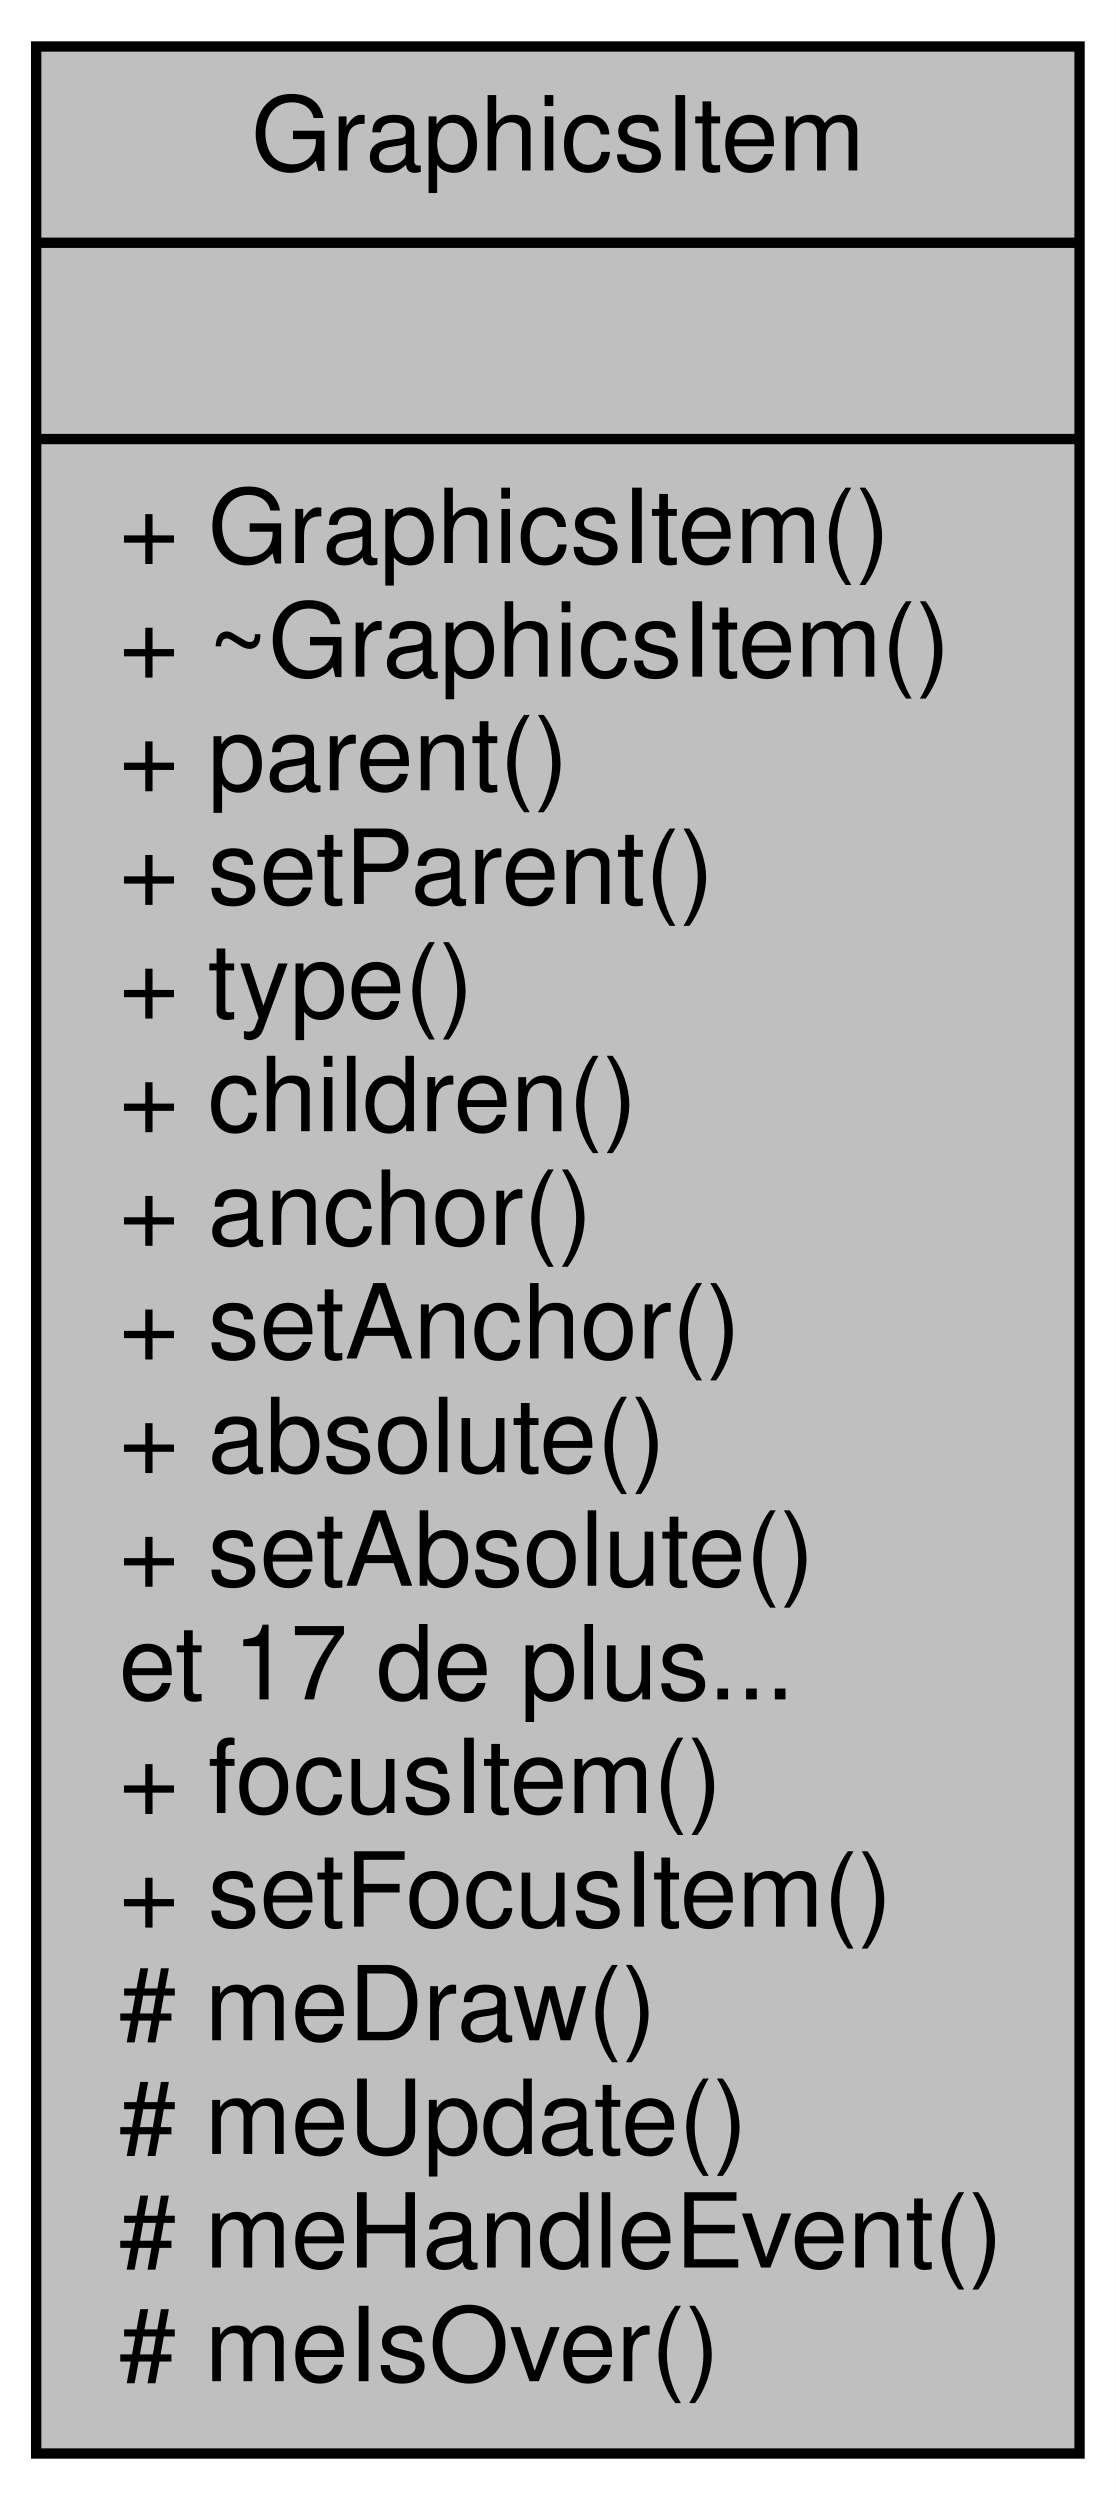
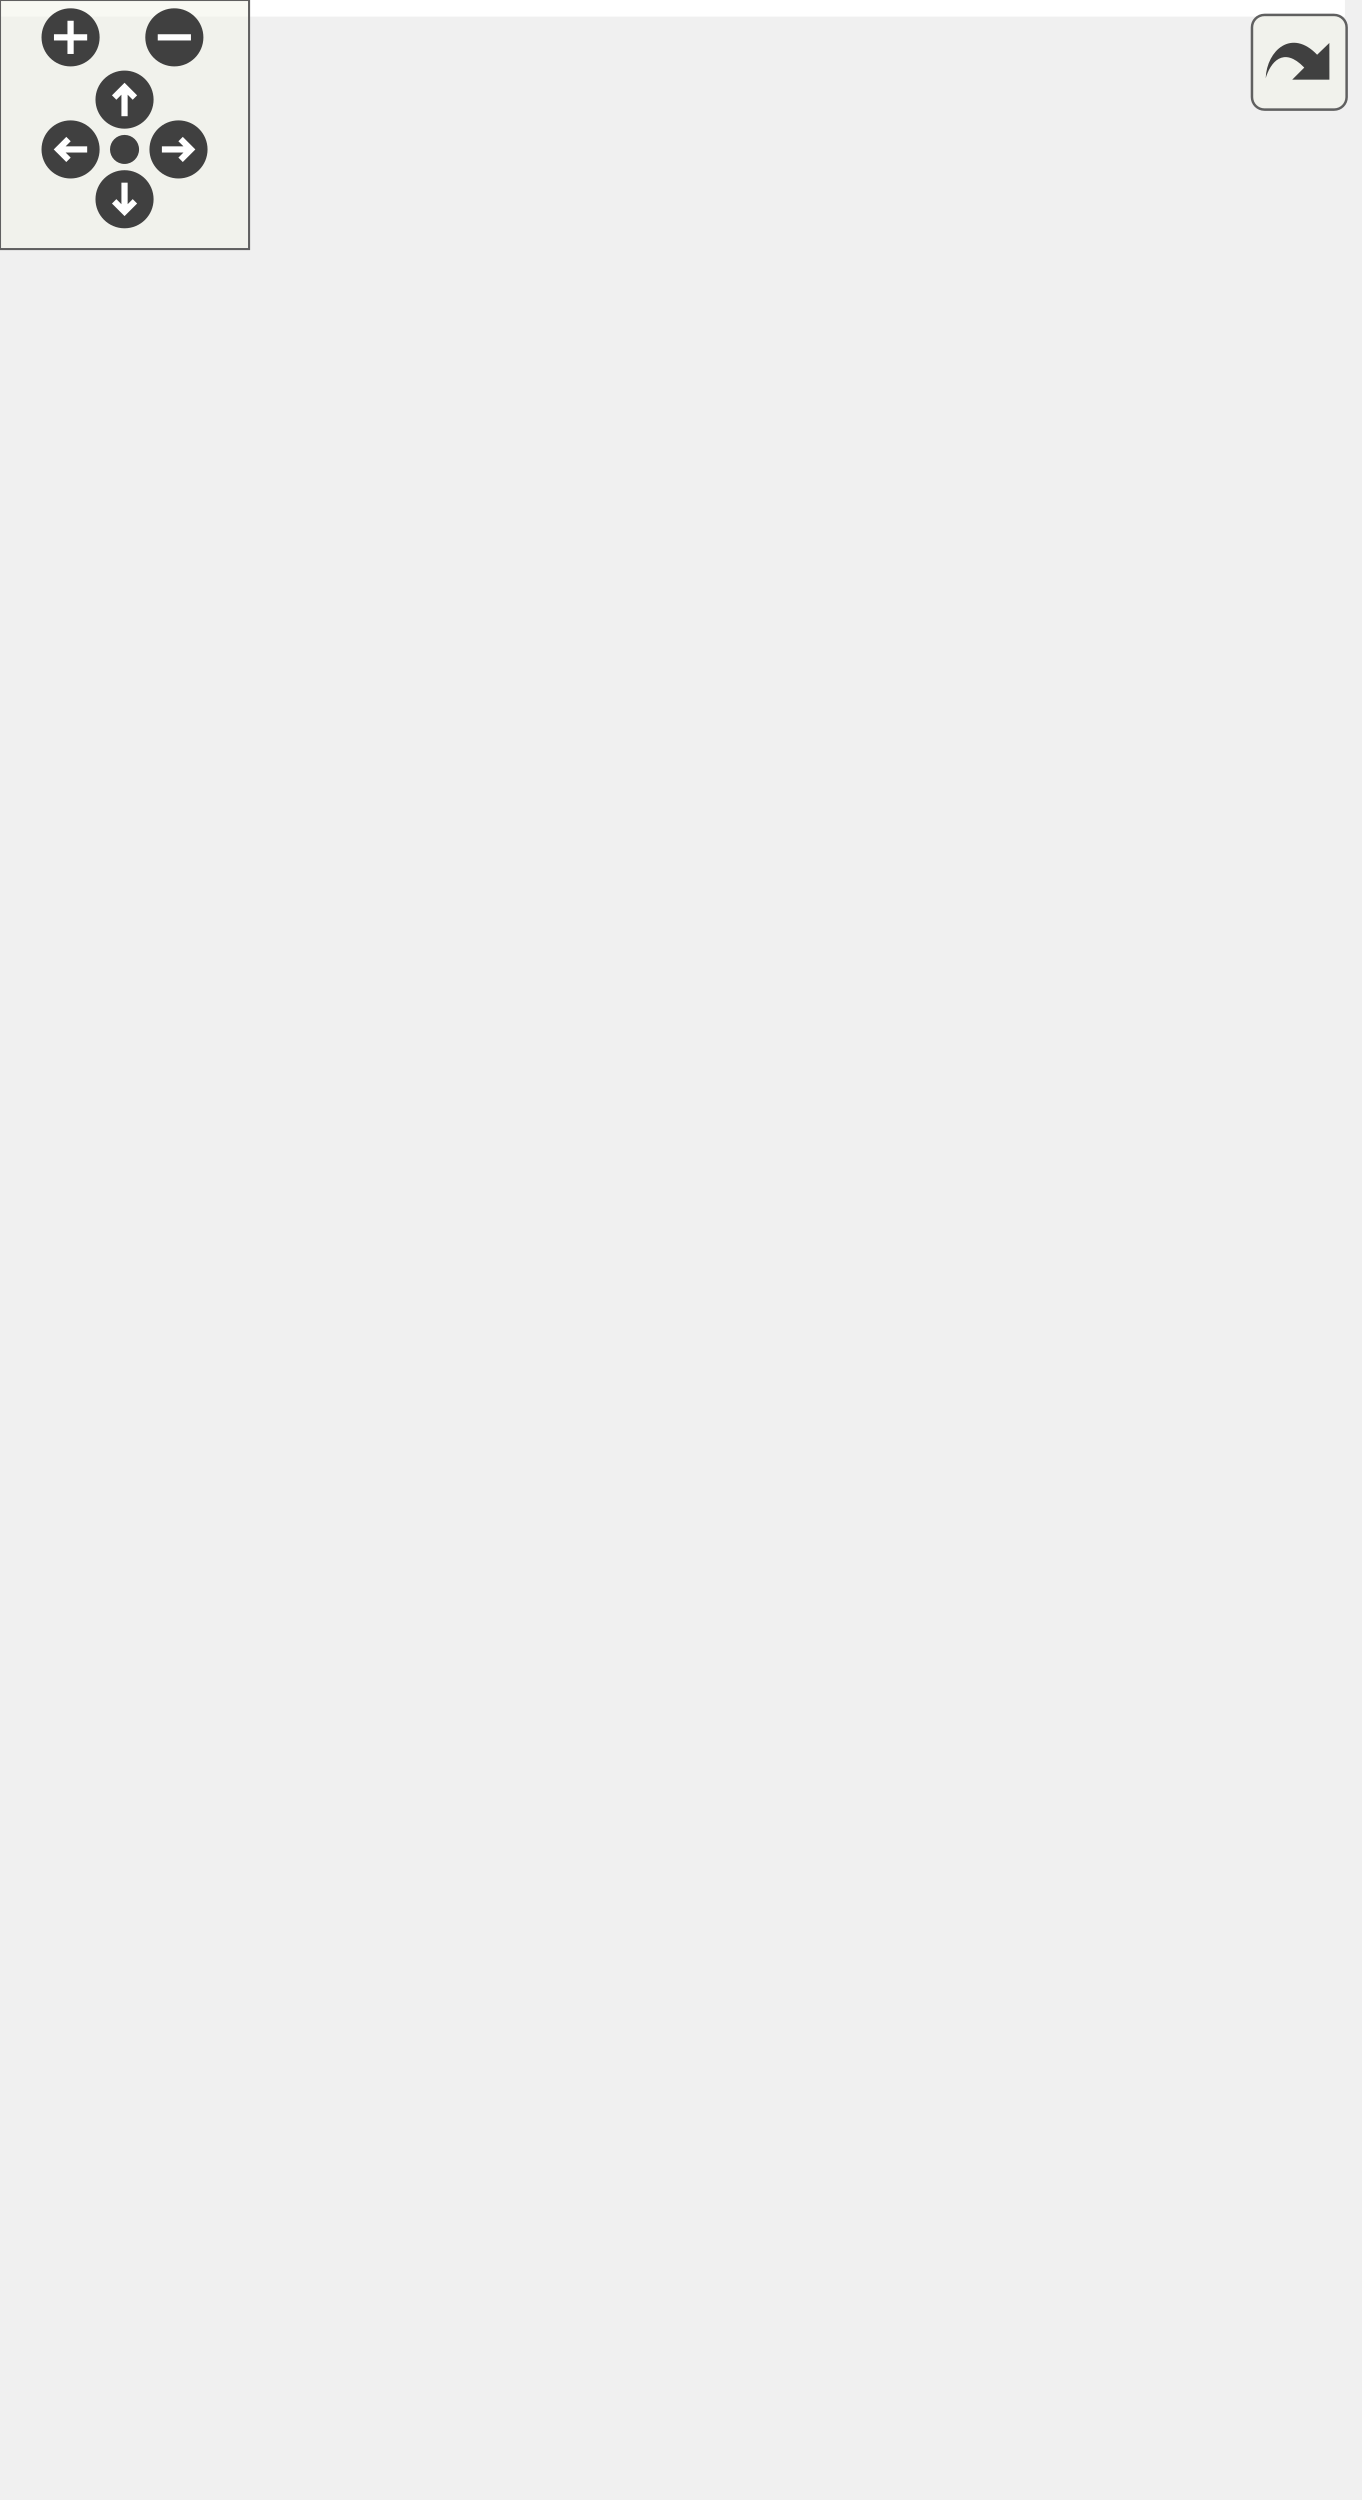
- <svg xmlns="http://www.w3.org/2000/svg" width="108pt" height="242pt" viewBox="0.00 0.00 108.00 242.00">
-   <g id="graph0" class="graph" transform="scale(1 1) rotate(0) translate(4 238)">
-     <polygon fill="white" stroke="none" points="-4,4 -4,-238 104,-238 104,4 -4,4" />
-     <g id="node1" class="node">
-       <polygon fill="#bfbfbf" stroke="black" points="-0.5,-0.5 -0.5,-233.5 100.5,-233.5 100.5,-0.5 -0.5,-0.5" />
-       <text text-anchor="middle" x="50" y="-221.5" font-family="Helvetica,sans-Serif" font-size="10.00">GraphicsItem</text>
-       <polyline fill="none" stroke="black" points="-0.5,-214.5 100.5,-214.5 " />
-       <text text-anchor="middle" x="50" y="-202.5" font-family="Helvetica,sans-Serif" font-size="10.00"> </text>
-       <polyline fill="none" stroke="black" points="-0.5,-195.5 100.5,-195.5 " />
-       <text text-anchor="start" x="7.5" y="-183.5" font-family="Helvetica,sans-Serif" font-size="10.00">+ GraphicsItem()</text>
-       <text text-anchor="start" x="7.5" y="-172.5" font-family="Helvetica,sans-Serif" font-size="10.00">+ ~GraphicsItem()</text>
-       <text text-anchor="start" x="7.5" y="-161.5" font-family="Helvetica,sans-Serif" font-size="10.00">+ parent()</text>
-       <text text-anchor="start" x="7.5" y="-150.5" font-family="Helvetica,sans-Serif" font-size="10.00">+ setParent()</text>
-       <text text-anchor="start" x="7.5" y="-139.5" font-family="Helvetica,sans-Serif" font-size="10.00">+ type()</text>
-       <text text-anchor="start" x="7.5" y="-128.5" font-family="Helvetica,sans-Serif" font-size="10.00">+ children()</text>
-       <text text-anchor="start" x="7.5" y="-117.5" font-family="Helvetica,sans-Serif" font-size="10.00">+ anchor()</text>
-       <text text-anchor="start" x="7.5" y="-106.5" font-family="Helvetica,sans-Serif" font-size="10.00">+ setAnchor()</text>
-       <text text-anchor="start" x="7.5" y="-95.5" font-family="Helvetica,sans-Serif" font-size="10.00">+ absolute()</text>
-       <text text-anchor="start" x="7.5" y="-84.5" font-family="Helvetica,sans-Serif" font-size="10.00">+ setAbsolute()</text>
-       <text text-anchor="start" x="7.5" y="-73.5" font-family="Helvetica,sans-Serif" font-size="10.00">et 17 de plus...</text>
-       <text text-anchor="start" x="7.5" y="-62.5" font-family="Helvetica,sans-Serif" font-size="10.00">+ focusItem()</text>
-       <text text-anchor="start" x="7.5" y="-51.5" font-family="Helvetica,sans-Serif" font-size="10.00">+ setFocusItem()</text>
-       <text text-anchor="start" x="7.5" y="-40.5" font-family="Helvetica,sans-Serif" font-size="10.00"># meDraw()</text>
-       <text text-anchor="start" x="7.5" y="-29.5" font-family="Helvetica,sans-Serif" font-size="10.00"># meUpdate()</text>
-       <text text-anchor="start" x="7.5" y="-18.5" font-family="Helvetica,sans-Serif" font-size="10.00"># meHandleEvent()</text>
-       <text text-anchor="start" x="7.5" y="-7.5" font-family="Helvetica,sans-Serif" font-size="10.00"># meIsOver()</text>
+ <svg xmlns="http://www.w3.org/2000/svg" xmlns:xlink="http://www.w3.org/1999/xlink" id="main" version="1.1" xml:space="preserve">
+   <style type="text/css">
+ .edge:hover path { stroke: red; }
+ .edge:hover polygon { stroke: red; fill: red; }
+ </style>
+   <defs>
+     <circle id="rim" cx="0" cy="0" r="7" />
+     <circle id="rim2" cx="0" cy="0" r="3.5" />
+     <g id="zoomPlus">
+       <use xlink:href="#rim" fill="#404040">
+         <set attributeName="fill" to="#808080" begin="zoomplus.mouseover" end="zoomplus.mouseout" />
+       </use>
+       <path d="M-4,0h8M0,-4v8" fill="none" stroke="white" stroke-width="1.5" pointer-events="none" />
+     </g>
+     <g id="zoomMin">
+       <use xlink:href="#rim" fill="#404040">
+         <set attributeName="fill" to="#808080" begin="zoomminus.mouseover" end="zoomminus.mouseout" />
+       </use>
+       <path d="M-4,0h8" fill="none" stroke="white" stroke-width="1.5" pointer-events="none" />
+     </g>
+     <g id="dirArrow">
+       <path fill="none" stroke="white" stroke-width="1.5" d="M0,-3.0v7 M-2.5,-0.5L0,-3.0L2.5,-0.5" />
+     </g>
+     <g id="resetDef">
+       <use xlink:href="#rim2" fill="#404040">
+         <set attributeName="fill" to="#808080" begin="reset.mouseover" end="reset.mouseout" />
+       </use>
+     </g>
+   </defs>
+   <svg id="graph" class="graph">
+     <g id="viewport">
+       <polygon fill="white" stroke="none" points="-4,4 -4,-542 324,-542 324,4 -4,4" />
+       <g id="node1" class="node">
+         <polygon fill="#bfbfbf" stroke="black" points="137.5,-0.5 137.5,-277.5 238.5,-277.5 238.5,-0.5 137.5,-0.5" />
+         <text text-anchor="middle" x="188" y="-265.5" font-family="Helvetica,sans-Serif" font-size="10.00">GraphicsItem</text>
+         <polyline fill="none" stroke="black" points="137.5,-258.5 238.5,-258.5 " />
+         <text text-anchor="start" x="145.5" y="-246.5" font-family="Helvetica,sans-Serif" font-size="10.00">- m_children</text>
+         <text text-anchor="start" x="145.5" y="-235.5" font-family="Helvetica,sans-Serif" font-size="10.00">- m_z</text>
+         <text text-anchor="start" x="145.5" y="-224.5" font-family="Helvetica,sans-Serif" font-size="10.00">- m_thick</text>
+         <text text-anchor="start" x="145.5" y="-213.5" font-family="Helvetica,sans-Serif" font-size="10.00">- m_isFill</text>
+         <text text-anchor="start" x="145.5" y="-202.5" font-family="Helvetica,sans-Serif" font-size="10.00">- m_isVisible</text>
+         <polyline fill="none" stroke="black" points="137.5,-195.5 238.5,-195.5 " />
+         <text text-anchor="start" x="145.5" y="-183.5" font-family="Helvetica,sans-Serif" font-size="10.00">+ GraphicsItem()</text>
+         <text text-anchor="start" x="145.5" y="-172.5" font-family="Helvetica,sans-Serif" font-size="10.00">+ ~GraphicsItem()</text>
+         <text text-anchor="start" x="145.5" y="-161.5" font-family="Helvetica,sans-Serif" font-size="10.00">+ parent()</text>
+         <text text-anchor="start" x="145.5" y="-150.5" font-family="Helvetica,sans-Serif" font-size="10.00">+ setParent()</text>
+         <text text-anchor="start" x="145.5" y="-139.5" font-family="Helvetica,sans-Serif" font-size="10.00">+ type()</text>
+         <text text-anchor="start" x="145.5" y="-128.5" font-family="Helvetica,sans-Serif" font-size="10.00">+ children()</text>
+         <text text-anchor="start" x="145.5" y="-117.5" font-family="Helvetica,sans-Serif" font-size="10.00">+ position()</text>
+         <text text-anchor="start" x="145.5" y="-106.5" font-family="Helvetica,sans-Serif" font-size="10.00">+ position()</text>
+         <text text-anchor="start" x="145.5" y="-95.5" font-family="Helvetica,sans-Serif" font-size="10.00">+ color()</text>
+         <text text-anchor="start" x="145.5" y="-84.5" font-family="Helvetica,sans-Serif" font-size="10.00">+ z()</text>
+         <text text-anchor="start" x="145.5" y="-73.5" font-family="Helvetica,sans-Serif" font-size="10.00">et 13 de plus...</text>
+         <text text-anchor="start" x="145.5" y="-62.5" font-family="Helvetica,sans-Serif" font-size="10.00">+ focusItem()</text>
+         <text text-anchor="start" x="145.5" y="-51.5" font-family="Helvetica,sans-Serif" font-size="10.00">+ setFocusItem()</text>
+         <text text-anchor="start" x="145.5" y="-40.5" font-family="Helvetica,sans-Serif" font-size="10.00"># meDraw()</text>
+         <text text-anchor="start" x="145.5" y="-29.5" font-family="Helvetica,sans-Serif" font-size="10.00"># meUpdate()</text>
+         <text text-anchor="start" x="145.5" y="-18.5" font-family="Helvetica,sans-Serif" font-size="10.00"># meHandleEvent()</text>
+         <text text-anchor="start" x="145.5" y="-7.5" font-family="Helvetica,sans-Serif" font-size="10.00"># meIsOver()</text>
+       </g>
+       <g id="edge1" class="edge">
+         <path fill="none" stroke="#404040" d="M238.711,-168.122C248.803,-164.844 256,-155.137 256,-139 256,-129.167 253.328,-121.721 248.956,-116.663" />
+         <polygon fill="none" stroke="#404040" points="248.716,-116.504 241.505,-116.526 238.711,-109.878 245.922,-109.856 248.716,-116.504" />
+         <text text-anchor="middle" x="288" y="-142" font-family="Helvetica,sans-Serif" font-size="10.00"> -m_focusItem</text>
+         <text text-anchor="middle" x="288" y="-131" font-family="Helvetica,sans-Serif" font-size="10.00">-m_parent</text>
+       </g>
+       <g id="node2" class="node">
+         <g id="a_node2">
+           <a xlink:href="class_point.html" target="_top" xlink:title="Représente un point avec une abscisse, une ordonnée et une origine. ">
+             <polygon fill="white" stroke="black" points="-0.5,-326.5 -0.5,-537.5 114.5,-537.5 114.5,-326.5 -0.5,-326.5" />
+             <text text-anchor="middle" x="57" y="-525.5" font-family="Helvetica,sans-Serif" font-size="10.00">Point</text>
+             <polyline fill="none" stroke="black" points="-0.5,-518.5 114.5,-518.5 " />
+             <text text-anchor="start" x="7.5" y="-506.5" font-family="Helvetica,sans-Serif" font-size="10.00">- m_x</text>
+             <text text-anchor="start" x="7.5" y="-495.5" font-family="Helvetica,sans-Serif" font-size="10.00">- m_y</text>
+             <text text-anchor="start" x="7.5" y="-484.5" font-family="Helvetica,sans-Serif" font-size="10.00">- m_group</text>
+             <text text-anchor="start" x="7.5" y="-473.5" font-family="Helvetica,sans-Serif" font-size="10.00">- m_correctorsFixed</text>
+             <text text-anchor="start" x="7.5" y="-462.5" font-family="Helvetica,sans-Serif" font-size="10.00">- m_correctorsVariable</text>
+             <polyline fill="none" stroke="black" points="-0.5,-455.5 114.5,-455.5 " />
+             <text text-anchor="start" x="7.5" y="-443.5" font-family="Helvetica,sans-Serif" font-size="10.00">+ Point()</text>
+             <text text-anchor="start" x="7.5" y="-432.5" font-family="Helvetica,sans-Serif" font-size="10.00">+ Point()</text>
+             <text text-anchor="start" x="7.5" y="-421.5" font-family="Helvetica,sans-Serif" font-size="10.00">+ Point()</text>
+             <text text-anchor="start" x="7.5" y="-410.5" font-family="Helvetica,sans-Serif" font-size="10.00">+ Point()</text>
+             <text text-anchor="start" x="7.5" y="-399.5" font-family="Helvetica,sans-Serif" font-size="10.00">+ ~Point()</text>
+             <text text-anchor="start" x="7.5" y="-388.5" font-family="Helvetica,sans-Serif" font-size="10.00">+ operator=()</text>
+             <text text-anchor="start" x="7.5" y="-377.5" font-family="Helvetica,sans-Serif" font-size="10.00">+ origin()</text>
+             <text text-anchor="start" x="7.5" y="-366.5" font-family="Helvetica,sans-Serif" font-size="10.00">+ setOrigin()</text>
+             <text text-anchor="start" x="7.5" y="-355.5" font-family="Helvetica,sans-Serif" font-size="10.00">+ relative()</text>
+             <text text-anchor="start" x="7.5" y="-344.5" font-family="Helvetica,sans-Serif" font-size="10.00">+ relativeX()</text>
+             <text text-anchor="start" x="7.5" y="-333.5" font-family="Helvetica,sans-Serif" font-size="10.00">et 16 de plus...</text>
+           </a>
+         </g>
+       </g>
+       <g id="edge2" class="edge">
+         <path fill="none" stroke="#404040" d="M104.109,-326.353C113.249,-306.05 122.909,-284.591 132.295,-263.743" />
+         <polygon fill="none" stroke="#404040" points="132.398,-263.513 131.213,-256.4 137.324,-252.571 138.508,-259.684 132.398,-263.513" />
+         <text text-anchor="middle" x="142" y="-299.5" font-family="Helvetica,sans-Serif" font-size="10.00"> -m_position</text>
+       </g>
+       <g id="edge3" class="edge">
+         <path fill="none" stroke="#404040" d="M114.544,-454.945C124.822,-451.963 132,-444.314 132,-432 132,-424.688 129.469,-419.022 125.262,-415" />
+         <polygon fill="none" stroke="#404040" points="125.038,-414.876 117.851,-415.463 114.544,-409.055 121.732,-408.467 125.038,-414.876" />
+         <text text-anchor="middle" x="153.5" y="-429.5" font-family="Helvetica,sans-Serif" font-size="10.00"> -m_origin</text>
+       </g>
+       <g id="node3" class="node">
+         <g id="a_node3">
+           <a xlink:href="class_color.html" target="_top" xlink:title="Permet la gestion des coulours des différentes *entitées. ">
+             <polygon fill="white" stroke="black" points="193.5,-348.5 193.5,-515.5 270.5,-515.5 270.5,-348.5 193.5,-348.5" />
+             <text text-anchor="middle" x="232" y="-503.5" font-family="Helvetica,sans-Serif" font-size="10.00">Color</text>
+             <polyline fill="none" stroke="black" points="193.5,-496.5 270.5,-496.5 " />
+             <text text-anchor="start" x="201.5" y="-484.5" font-family="Helvetica,sans-Serif" font-size="10.00">- m_color</text>
+             <polyline fill="none" stroke="black" points="193.5,-477.5 270.5,-477.5 " />
+             <text text-anchor="start" x="201.5" y="-465.5" font-family="Helvetica,sans-Serif" font-size="10.00">+ Color()</text>
+             <text text-anchor="start" x="201.5" y="-454.5" font-family="Helvetica,sans-Serif" font-size="10.00">+ Color()</text>
+             <text text-anchor="start" x="201.5" y="-443.5" font-family="Helvetica,sans-Serif" font-size="10.00">+ Color()</text>
+             <text text-anchor="start" x="201.5" y="-432.5" font-family="Helvetica,sans-Serif" font-size="10.00">+ Color()</text>
+             <text text-anchor="start" x="201.5" y="-421.5" font-family="Helvetica,sans-Serif" font-size="10.00">+ red()</text>
+             <text text-anchor="start" x="201.5" y="-410.5" font-family="Helvetica,sans-Serif" font-size="10.00">+ setRed()</text>
+             <text text-anchor="start" x="201.5" y="-399.5" font-family="Helvetica,sans-Serif" font-size="10.00">+ green()</text>
+             <text text-anchor="start" x="201.5" y="-388.5" font-family="Helvetica,sans-Serif" font-size="10.00">+ setGreen()</text>
+             <text text-anchor="start" x="201.5" y="-377.5" font-family="Helvetica,sans-Serif" font-size="10.00">+ blue()</text>
+             <text text-anchor="start" x="201.5" y="-366.5" font-family="Helvetica,sans-Serif" font-size="10.00">+ setBlue()</text>
+             <text text-anchor="start" x="201.5" y="-355.5" font-family="Helvetica,sans-Serif" font-size="10.00">et 9 de plus...</text>
+           </a>
+         </g>
+       </g>
+       <g id="edge4" class="edge">
+         <path fill="none" stroke="#404040" d="M219.509,-348.389C216.716,-329.918 213.67,-309.773 210.608,-289.524" />
+         <polygon fill="none" stroke="#404040" points="210.6,-289.466 205.748,-284.131 208.806,-277.601 213.658,-282.935 210.6,-289.466" />
+         <text text-anchor="middle" x="232.5" y="-299.5" font-family="Helvetica,sans-Serif" font-size="10.00"> -m_color</text>
+       </g>
+     </g>
+   </svg>
+   <g id="navigator" transform="translate(0 0)" fill="#404254">
+     <rect fill="#f2f5e9" fill-opacity="0.5" stroke="#606060" stroke-width=".5" x="0" y="0" width="60" height="60" />
+     <use id="zoomplus" xlink:href="#zoomPlus" x="17" y="9" />
+     <use id="zoomminus" xlink:href="#zoomMin" x="42" y="9" />
+     <use id="reset" xlink:href="#resetDef" x="30" y="36" />
+     <g id="arrowUp" xlink:href="#dirArrow" transform="translate(30 24)">
+       <use xlink:href="#rim" fill="#404040">
+         <set attributeName="fill" to="#808080" begin="arrowUp.mouseover" end="arrowUp.mouseout" />
+       </use>
+       <path fill="none" stroke="white" stroke-width="1.5" d="M0,-3.0v7 M-2.5,-0.5L0,-3.0L2.5,-0.5" />
+     </g>
+     <g id="arrowRight" xlink:href="#dirArrow" transform="rotate(90) translate(36 -43)">
+       <use xlink:href="#rim" fill="#404040">
+         <set attributeName="fill" to="#808080" begin="arrowRight.mouseover" end="arrowRight.mouseout" />
+       </use>
+       <path fill="none" stroke="white" stroke-width="1.5" d="M0,-3.0v7 M-2.5,-0.5L0,-3.0L2.5,-0.5" />
+     </g>
+     <g id="arrowDown" xlink:href="#dirArrow" transform="rotate(180) translate(-30 -48)">
+       <use xlink:href="#rim" fill="#404040">
+         <set attributeName="fill" to="#808080" begin="arrowDown.mouseover" end="arrowDown.mouseout" />
+       </use>
+       <path fill="none" stroke="white" stroke-width="1.5" d="M0,-3.0v7 M-2.5,-0.5L0,-3.0L2.5,-0.5" />
+     </g>
+     <g id="arrowLeft" xlink:href="#dirArrow" transform="rotate(270) translate(-36 17)">
+       <use xlink:href="#rim" fill="#404040">
+         <set attributeName="fill" to="#808080" begin="arrowLeft.mouseover" end="arrowLeft.mouseout" />
+       </use>
+       <path fill="none" stroke="white" stroke-width="1.5" d="M0,-3.0v7 M-2.5,-0.5L0,-3.0L2.5,-0.5" />
    </g>
  </g>
+   <svg viewBox="0 0 15 15" width="100%" height="30px" preserveAspectRatio="xMaxYMin meet">
+     <g id="arrow_out" transform="scale(0.3 0.3)">
+       <a xlink:href="class_graphics_item__coll__graph_org.svg" target="_base">
+         <rect id="button" ry="5" rx="5" y="6" x="6" height="38" width="38" fill="#f2f5e9" fill-opacity="0.5" stroke="#606060" stroke-width="1.0" />
+         <path id="arrow" d="M 11.5,31.437 C 11.94,20.098 22.043,11.323 32.159,21.979 L 37.069,17.246 C 37.069,17.246 37.088,32 37.088,32 L 22.16,31.978 C 22.16,31.978 26.998,27.14 26.998,27.14 C 18.529,18.264 13.292,25.23 11.5,31.437 z" style="fill:#404040;" />
+       </a>
+     </g>
+   </svg>
</svg>
